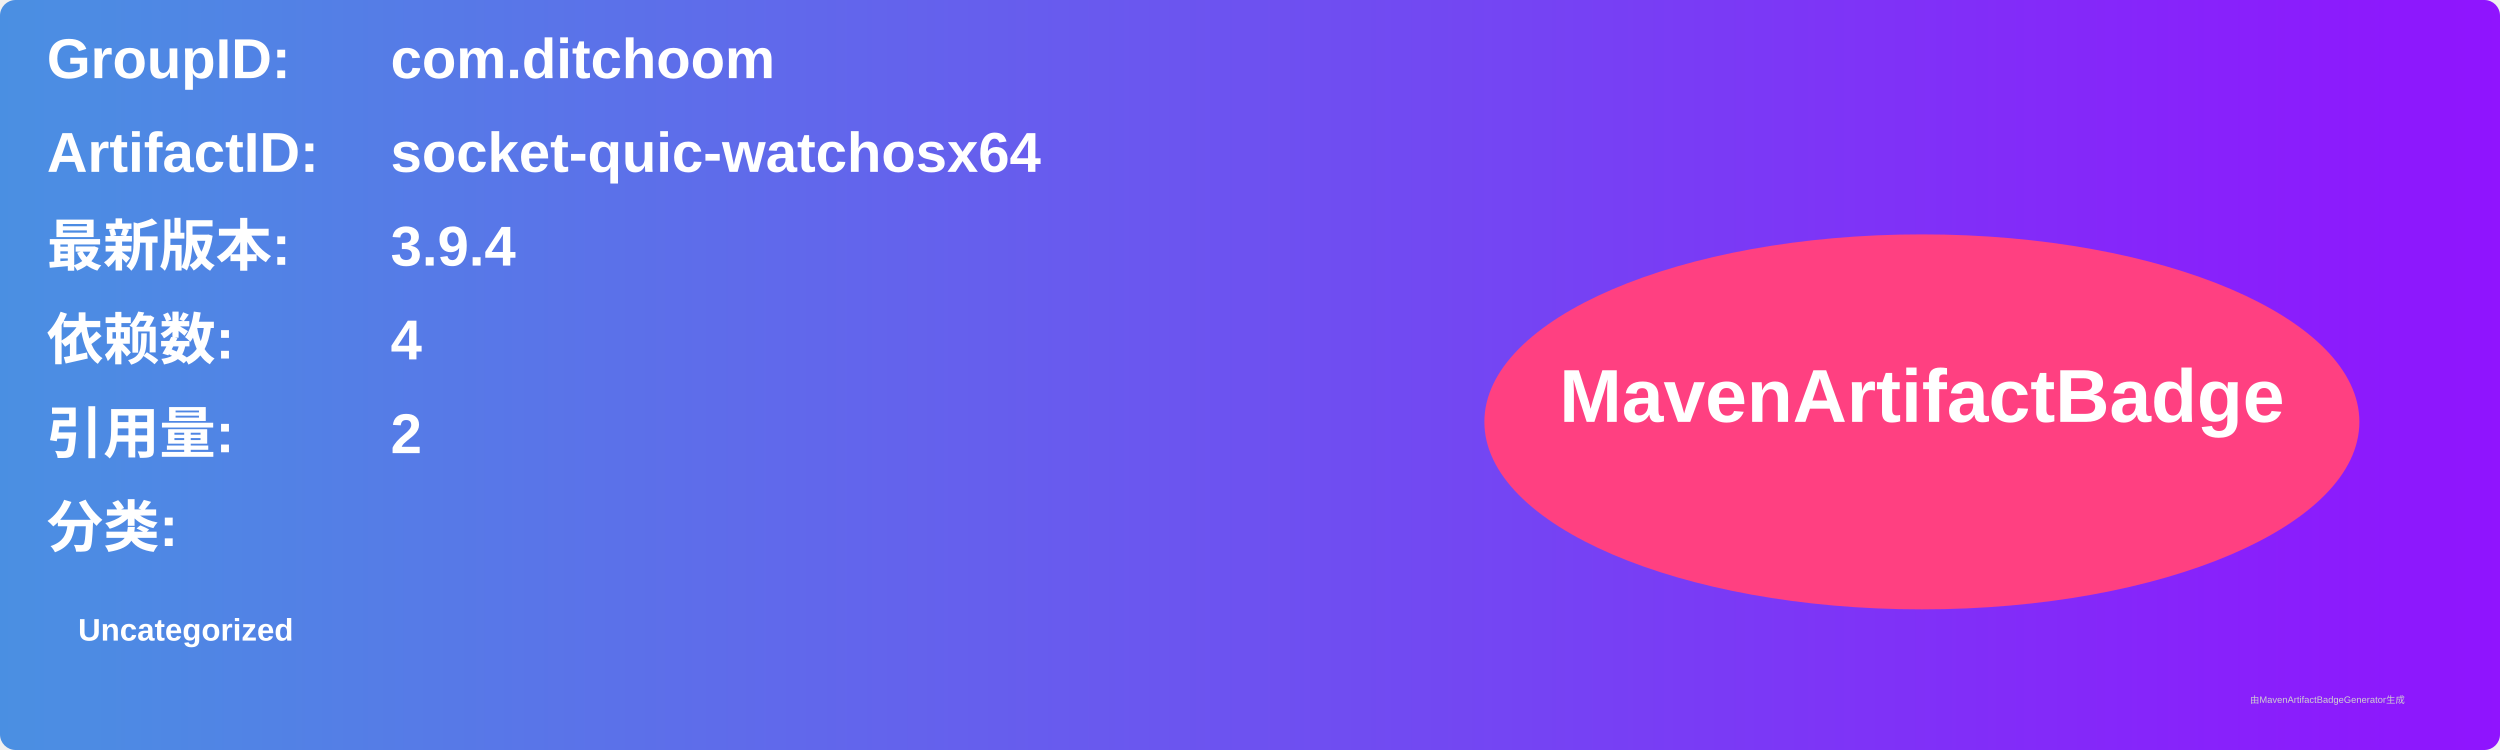
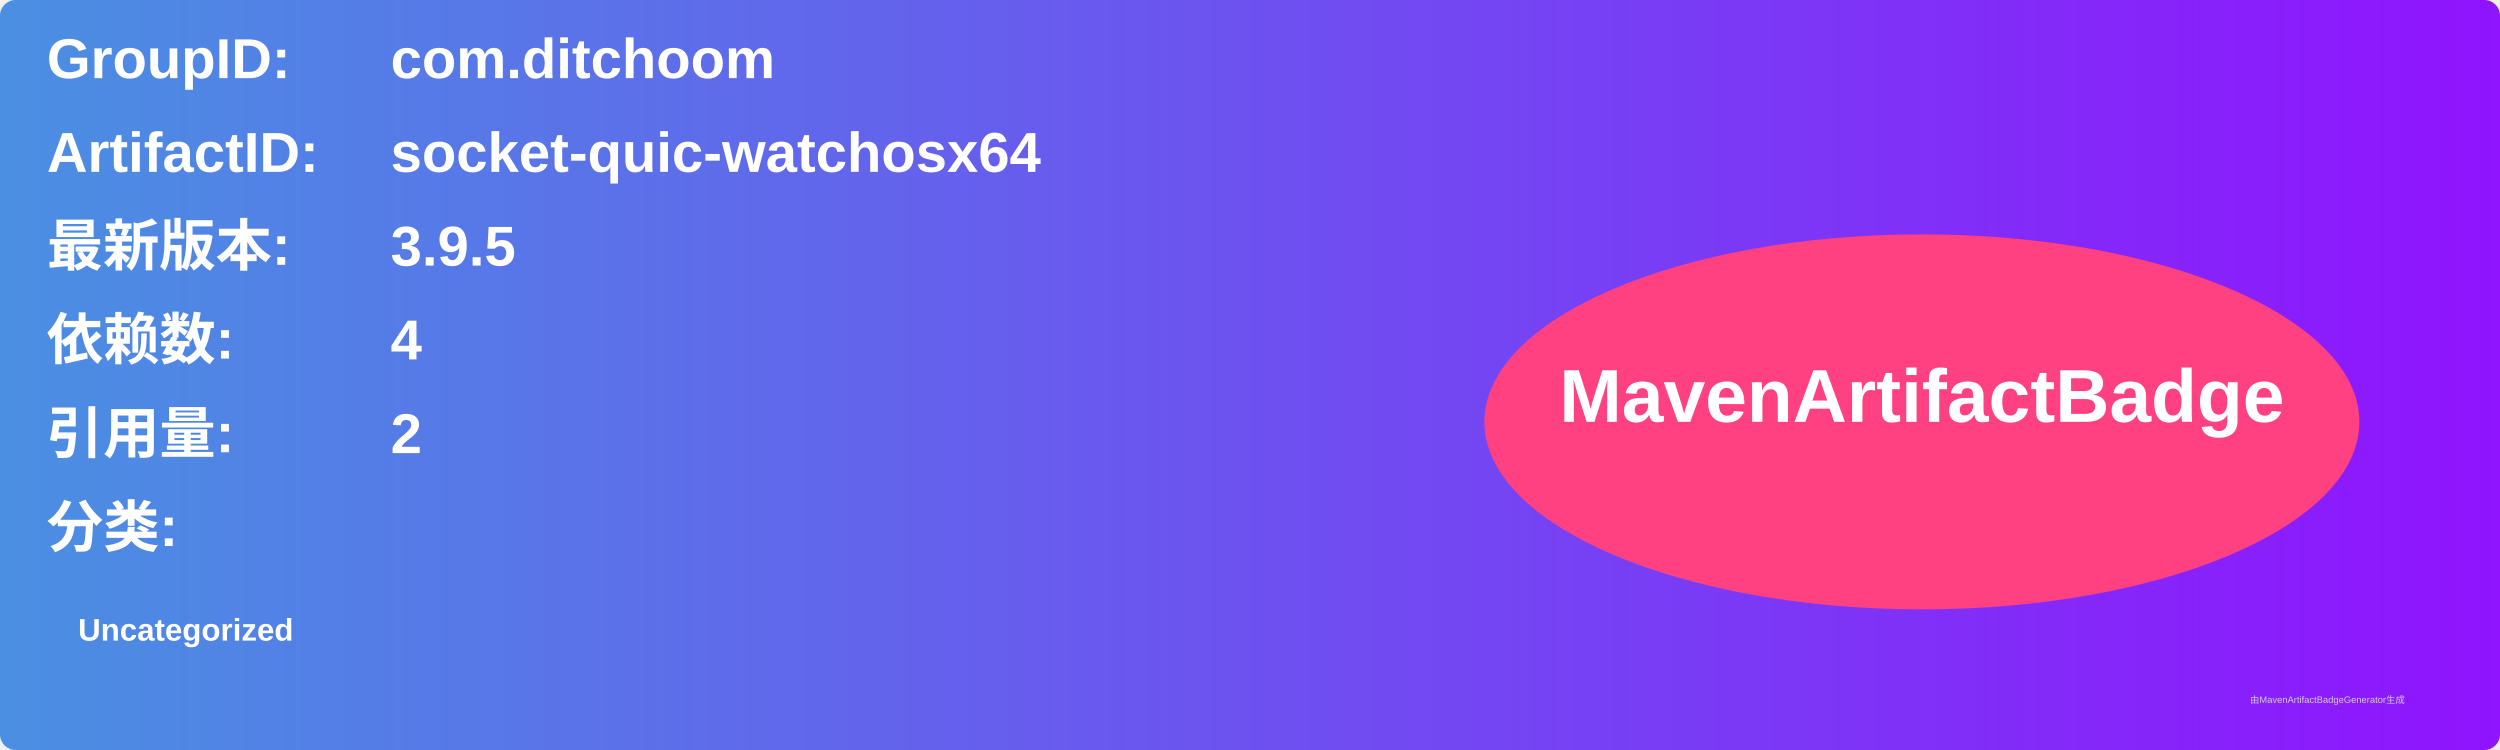
<svg xmlns="http://www.w3.org/2000/svg" width="800" height="240" viewBox="0 0 800 240">
  <linearGradient id="grad" x1="0%" y1="0%" x2="100%" y2="0%">
    <stop offset="0%" stop-color="#4a90e2" />
    <stop offset="100%" stop-color="#9013fe" />
  </linearGradient>
  <rect width="100%" height="100%" rx="5" ry="5" fill="url(#grad)" />
  <g transform="translate(15, 15)">
    <text x="0" y="10" font-family="Arial" font-size="18" fill="white" font-weight="bold" width="260">GroupID:</text>
    <text x="110" y="10" font-family="Arial" font-size="18" fill="white" font-weight="bold" width="460">com.ditchoom</text>
    <text x="0" y="40" font-family="Arial" font-size="18" fill="white" font-weight="bold" width="260">ArtifactID:</text>
    <text x="110" y="40" font-family="Arial" font-size="18" fill="white" font-weight="bold" width="460">socket-quic-watchosx64</text>
    <text x="0" y="70" font-family="Arial" font-size="18" fill="white" font-weight="bold">最新版本:</text>
    <text x="110" y="70" font-family="Arial" font-size="18" fill="white" font-weight="bold">
-       <tspan font-weight="bold">3.9.4</tspan>
+       <tspan font-weight="bold">3.9.5</tspan>
    </text>
    <text x="0" y="100" font-family="Arial" font-size="18" fill="white" font-weight="bold">依赖数: </text>
    <text x="110" y="100" font-family="Arial" font-size="18" fill="white">
      <tspan font-weight="bold">4</tspan>
    </text>
    <text x="0" y="130" font-family="Arial" font-size="18" fill="white" font-weight="bold">引用量: </text>
    <text x="110" y="130" font-family="Arial" font-size="18" fill="white">
      <tspan font-weight="bold">2</tspan>
    </text>
    <text x="0" y="160" font-family="Arial" font-size="18" fill="white" font-weight="bold">分类:</text>
    <text x="10" y="190" font-family="Arial" font-size="10" fill="white">
      <tspan font-weight="bold">Uncategorized</tspan>
    </text>
    <ellipse cx="600" cy="120" rx="140" ry="60" fill="#ff4081" />
    <text x="600" y="120" text-anchor="middle" font-family="Arial" font-size="24" fill="white" font-weight="bold">MavenArtifactBadge</text>
  </g>
  <text x="720" y="225" font-family="Arial" font-size="3" fill="#d0d0d0">由MavenArtifactBadgeGenerator生成</text>
</svg>
